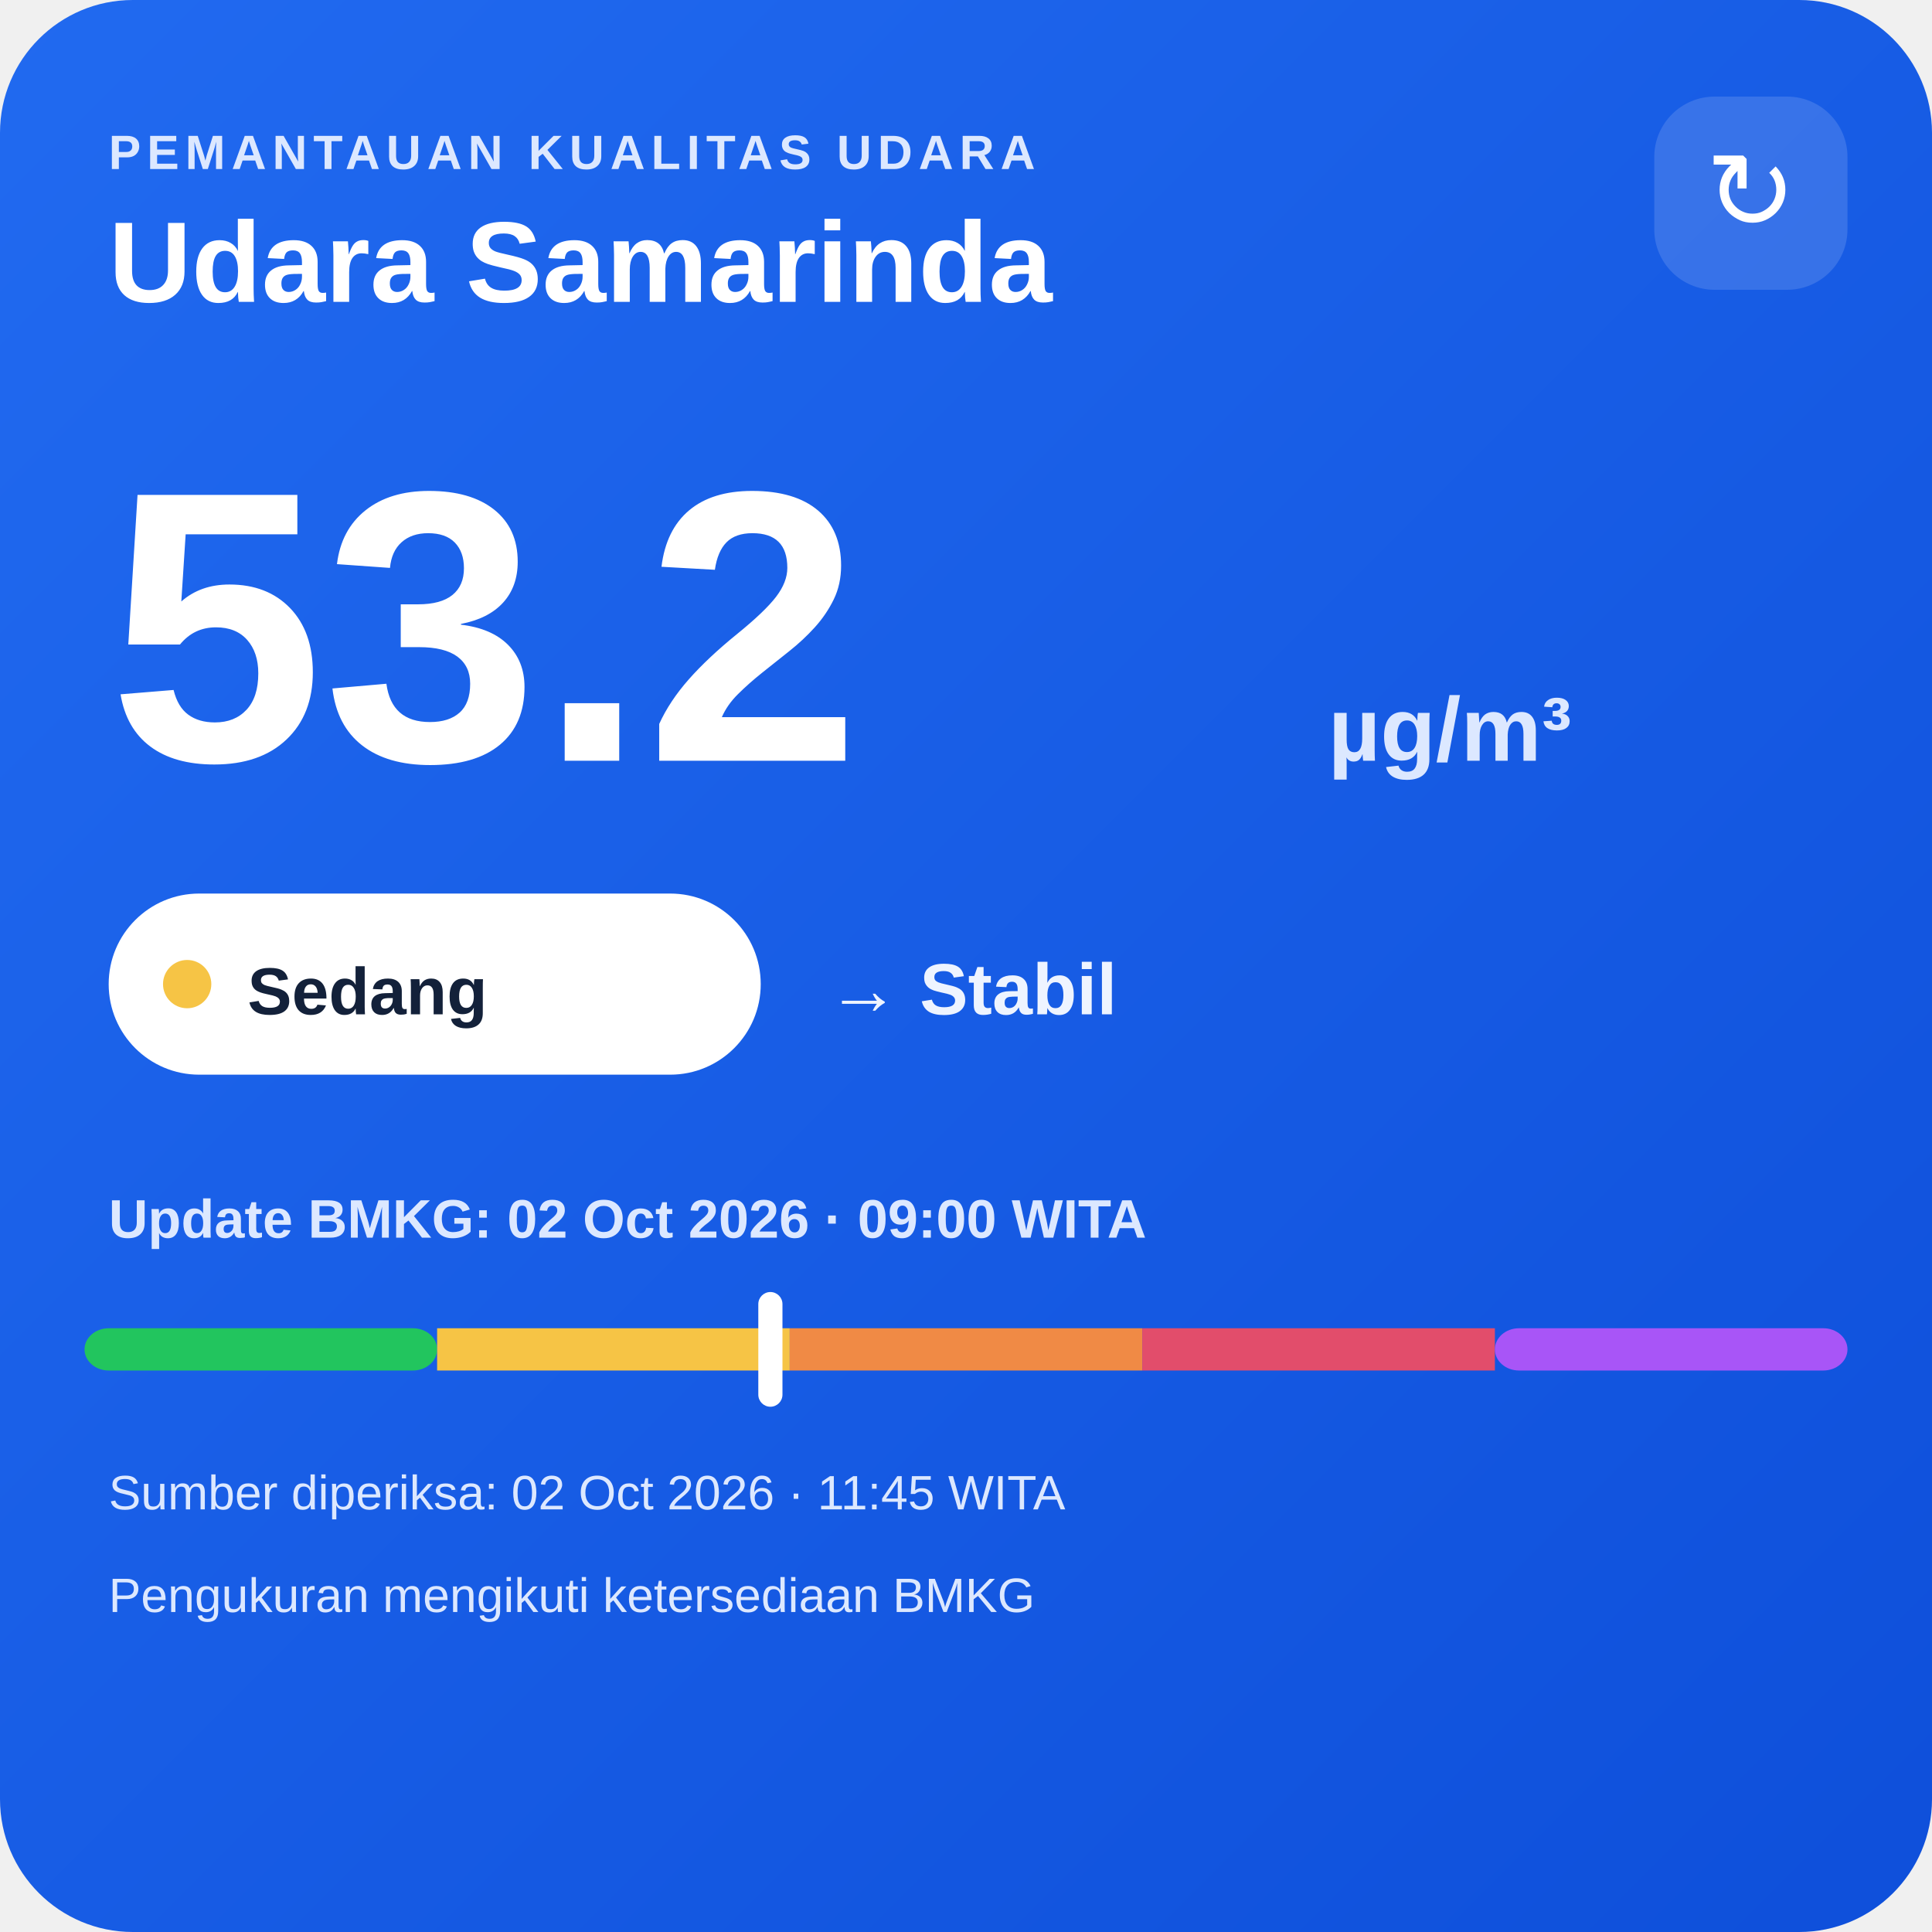
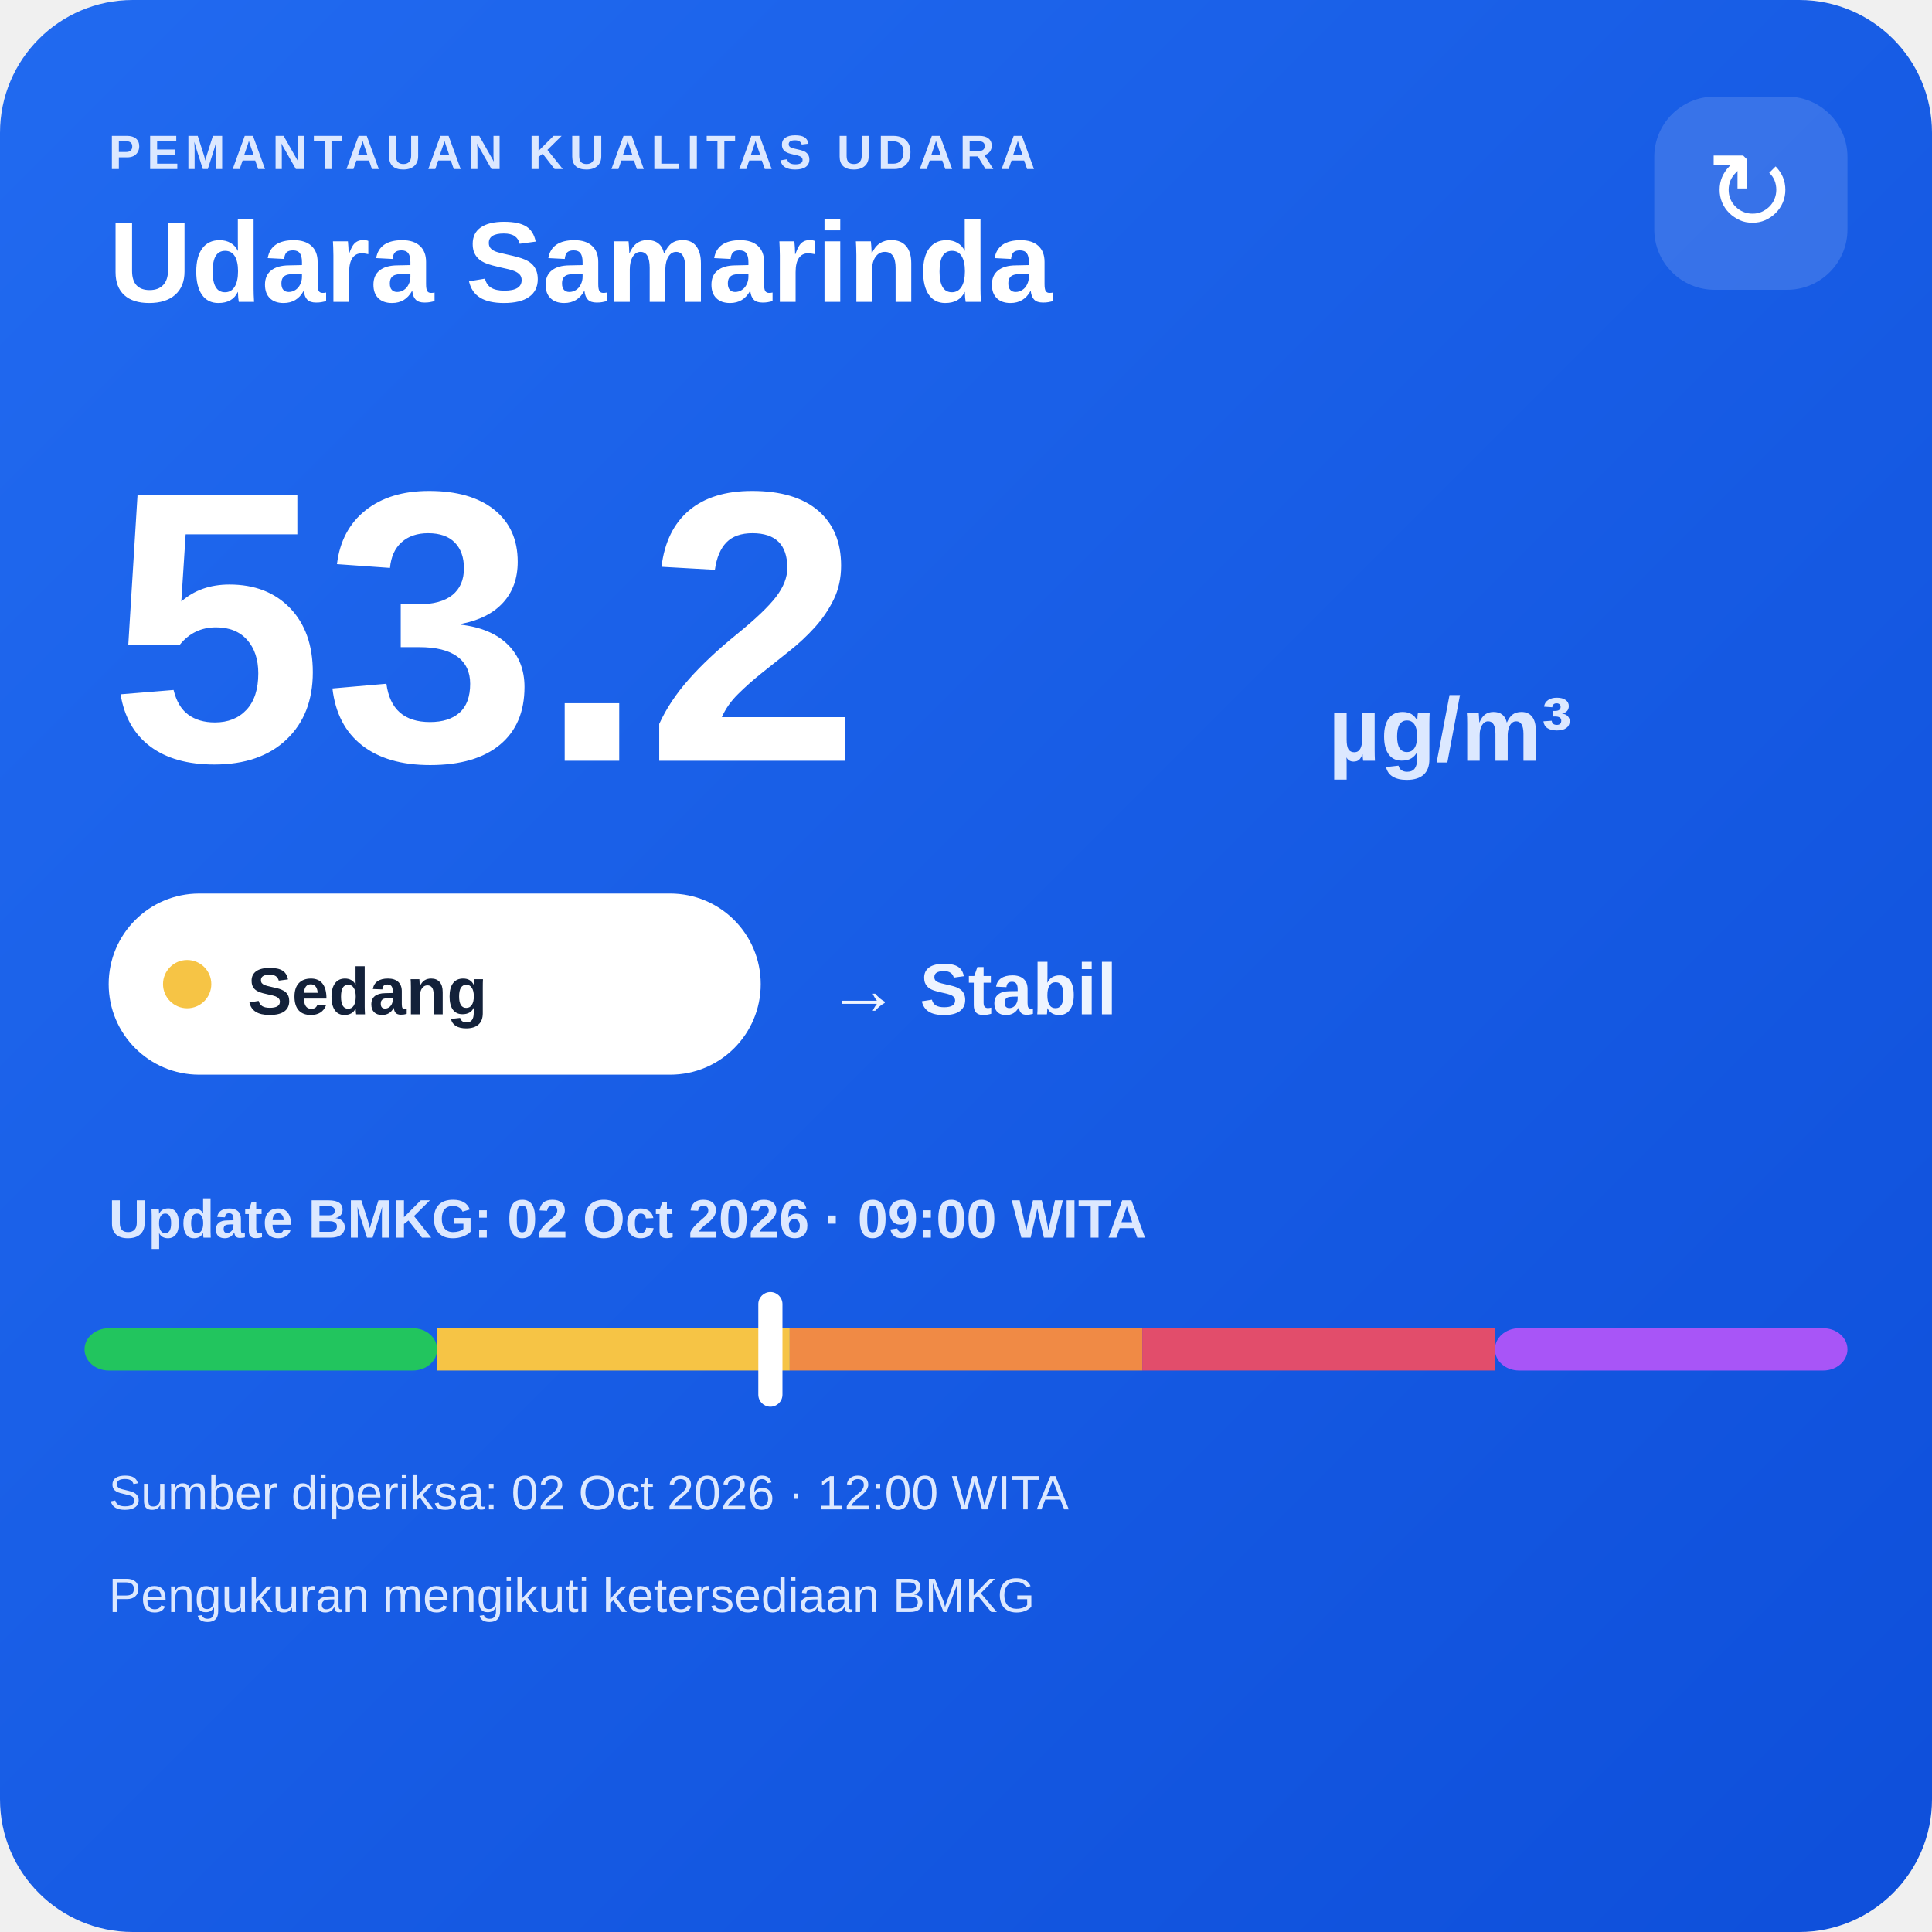
<svg xmlns="http://www.w3.org/2000/svg" width="320" height="320" viewBox="0 0 320 320">
  <defs>
    <linearGradient id="bg" x1="0" y1="0" x2="1" y2="1">
      <stop offset="0" stop-color="#216af0" />
      <stop offset="1" stop-color="#0e4fda" />
    </linearGradient>
  </defs>
  <rect width="320" height="320" rx="22" fill="url(#bg)" />
  <text x="18" y="28" fill="#dce8ff" font-family="Arial,sans-serif" font-size="8" font-weight="700" letter-spacing="1">PEMANTAUAN KUALITAS UDARA</text>
  <text x="18" y="50" fill="#ffffff" font-family="Arial,sans-serif" font-size="19" font-weight="700">Udara Samarinda</text>
  <rect x="274" y="16" width="32" height="32" rx="10" fill="#ffffff" fill-opacity=".14" />
  <text x="290" y="38" text-anchor="middle" fill="#ffffff" font-family="Arial,sans-serif" font-size="18">↻</text>
  <text x="18" y="126" fill="#ffffff" font-family="Arial,sans-serif" font-size="64" font-weight="800">53.2</text>
  <text x="220" y="126" fill="#dce8ff" font-family="Arial,sans-serif" font-size="15" font-weight="700">µg/m³</text>
  <rect x="18" y="148" width="108" height="30" rx="15" fill="#ffffff" />
  <circle cx="31" cy="163" r="4" fill="#f6c445" />
  <text x="41" y="168" fill="#13213a" font-family="Arial,sans-serif" font-size="11" font-weight="700">Sedang</text>
  <text x="137" y="168" fill="#eef4ff" font-family="Arial,sans-serif" font-size="12" font-weight="700">→ Stabil</text>
  <text x="18" y="205" fill="#dce8ff" font-family="Arial,sans-serif" font-size="9" font-weight="700">Update BMKG: 02 Oct 2026 · 09:00 WITA</text>
  <rect x="14" y="220" width="58.4" height="7" rx="4" fill="#22c55e" />
  <rect x="72.4" y="220" width="58.4" height="7" fill="#f6c445" />
  <rect x="130.8" y="220" width="58.4" height="7" fill="#f08a45" />
  <rect x="189.2" y="220" width="58.4" height="7" fill="#e24d6b" />
  <rect x="247.6" y="220" width="58.4" height="7" rx="4" fill="#a855f7" />
  <rect x="125.6" y="214" width="4" height="19" rx="2" fill="#ffffff" />
-   <text x="18" y="250" fill="#dce8ff" font-family="Arial,sans-serif" font-size="8">Sumber diperiksa: 02 Oct 2026 · 11:45 WITA</text>
+   <text x="18" y="250" fill="#dce8ff" font-family="Arial,sans-serif" font-size="8">Sumber diperiksa: 02 Oct 2026 · 12:00 WITA</text>
  <text x="18" y="267" fill="#dce8ff" font-family="Arial,sans-serif" font-size="8">Pengukuran mengikuti ketersediaan BMKG</text>
</svg>
